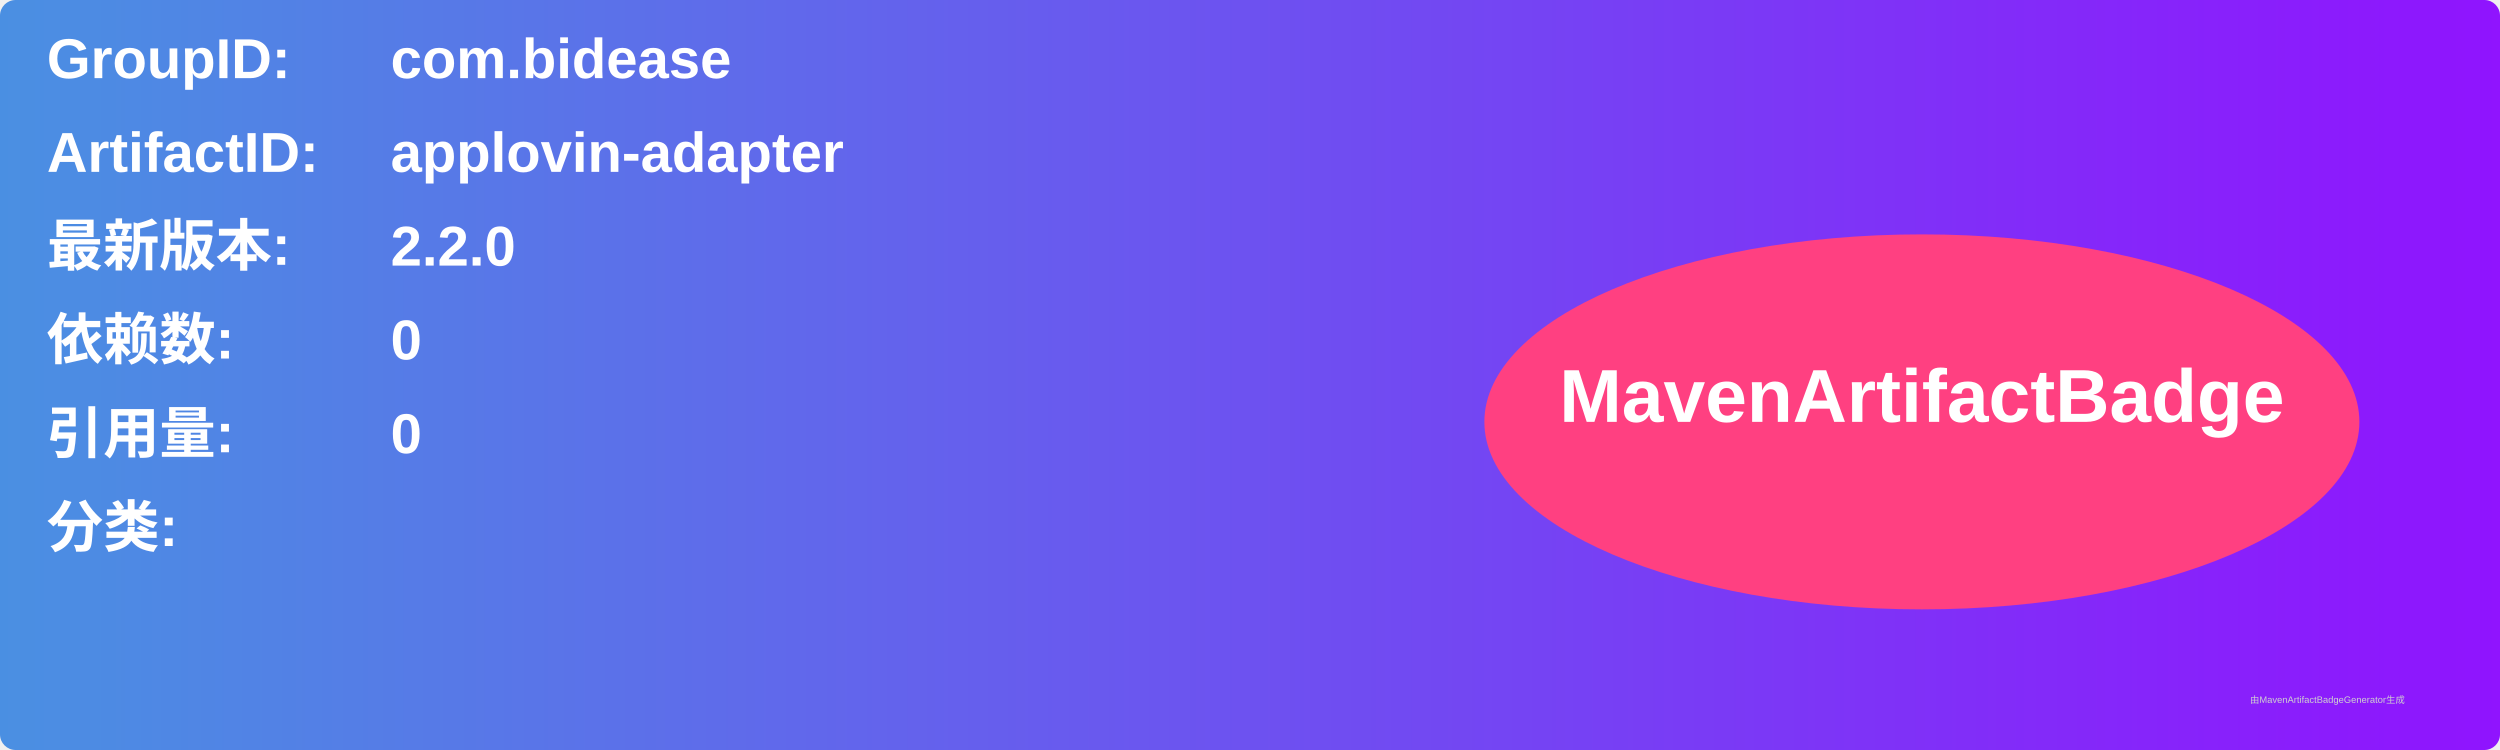
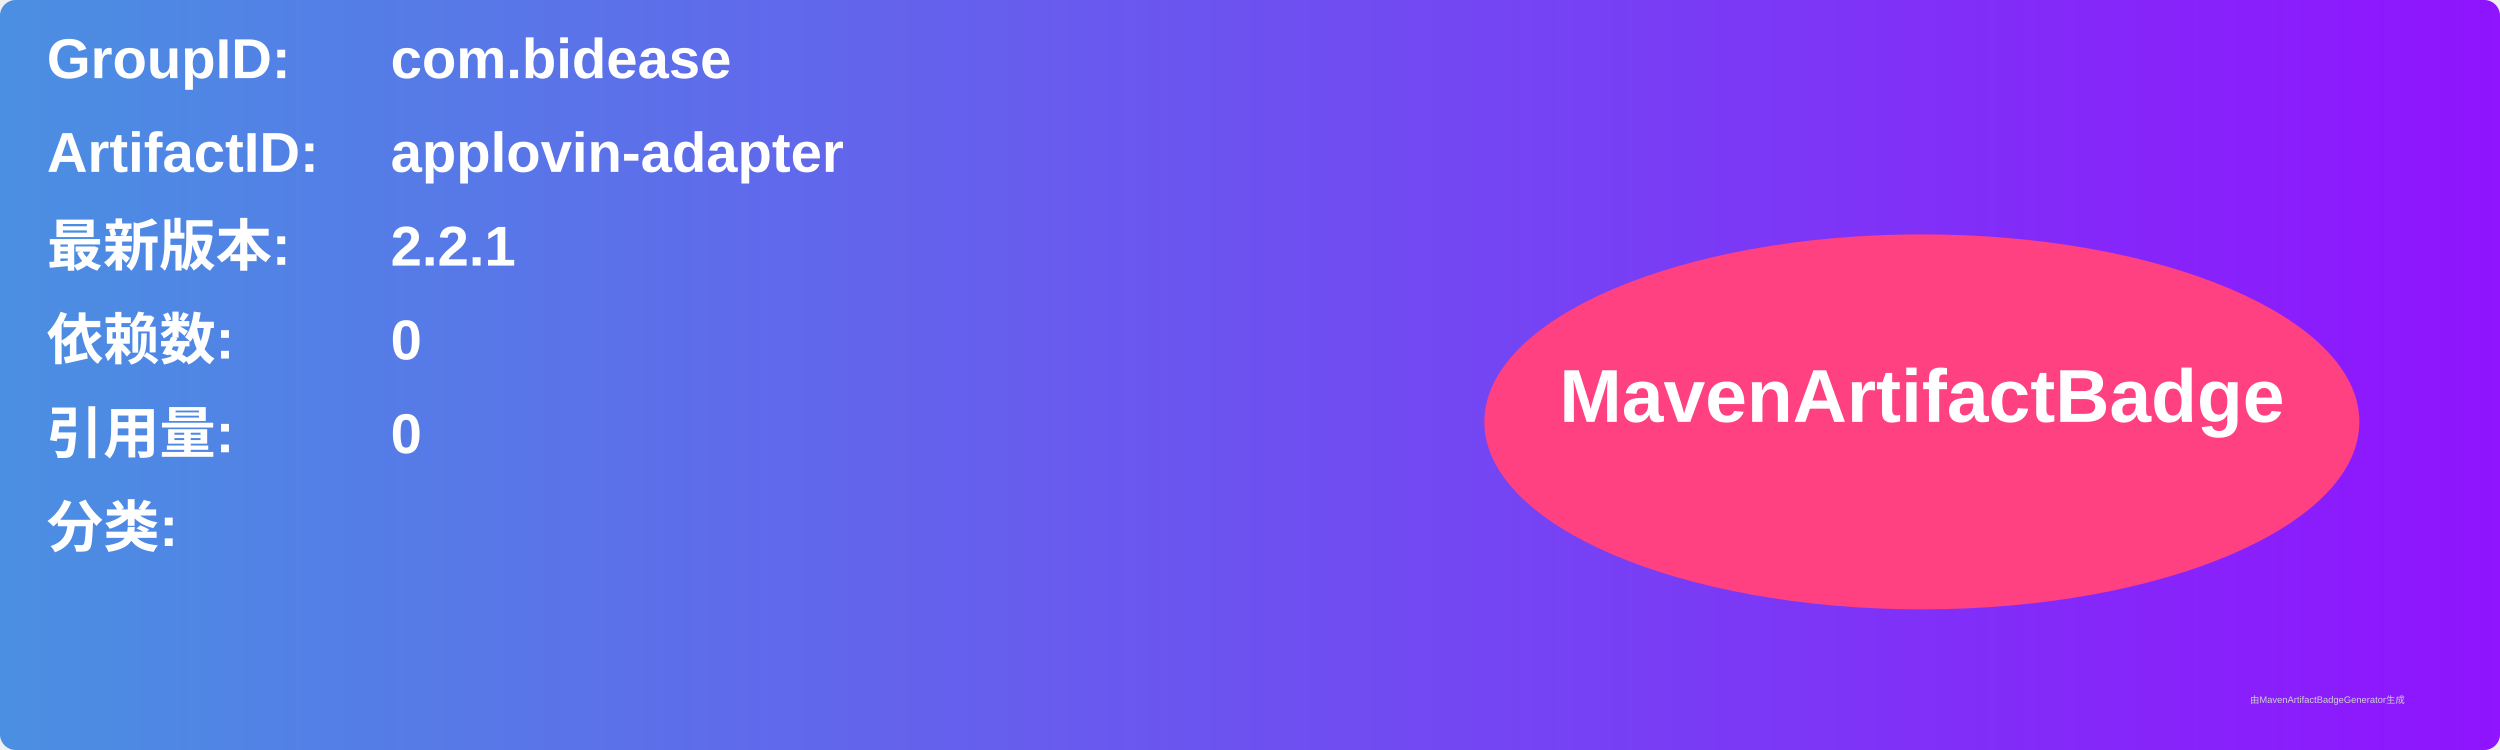
<svg xmlns="http://www.w3.org/2000/svg" width="800" height="240" viewBox="0 0 800 240">
  <linearGradient id="grad" x1="0%" y1="0%" x2="100%" y2="0%">
    <stop offset="0%" stop-color="#4a90e2" />
    <stop offset="100%" stop-color="#9013fe" />
  </linearGradient>
  <rect width="100%" height="100%" rx="5" ry="5" fill="url(#grad)" />
  <g transform="translate(15, 15)">
    <text x="0" y="10" font-family="Arial" font-size="18" fill="white" font-weight="bold" width="260">GroupID:</text>
    <text x="110" y="10" font-family="Arial" font-size="18" fill="white" font-weight="bold" width="460">com.bidease</text>
    <text x="0" y="40" font-family="Arial" font-size="18" fill="white" font-weight="bold" width="260">ArtifactID:</text>
    <text x="110" y="40" font-family="Arial" font-size="18" fill="white" font-weight="bold" width="460">applovin-adapter</text>
    <text x="0" y="70" font-family="Arial" font-size="18" fill="white" font-weight="bold">最新版本:</text>
    <text x="110" y="70" font-family="Arial" font-size="18" fill="white" font-weight="bold">
-       <tspan font-weight="bold">2.2.0</tspan>
+       <tspan font-weight="bold">2.2.1</tspan>
    </text>
    <text x="0" y="100" font-family="Arial" font-size="18" fill="white" font-weight="bold">依赖数: </text>
    <text x="110" y="100" font-family="Arial" font-size="18" fill="white">
      <tspan font-weight="bold">0</tspan>
    </text>
    <text x="0" y="130" font-family="Arial" font-size="18" fill="white" font-weight="bold">引用量: </text>
    <text x="110" y="130" font-family="Arial" font-size="18" fill="white">
      <tspan font-weight="bold">0</tspan>
    </text>
    <text x="0" y="160" font-family="Arial" font-size="18" fill="white" font-weight="bold">分类:</text>
    <text x="10" y="190" font-family="Arial" font-size="10" fill="white">
      <tspan font-weight="bold" />
    </text>
    <ellipse cx="600" cy="120" rx="140" ry="60" fill="#ff4081" />
    <text x="600" y="120" text-anchor="middle" font-family="Arial" font-size="24" fill="white" font-weight="bold">MavenArtifactBadge</text>
  </g>
  <text x="720" y="225" font-family="Arial" font-size="3" fill="#d0d0d0">由MavenArtifactBadgeGenerator生成</text>
</svg>
